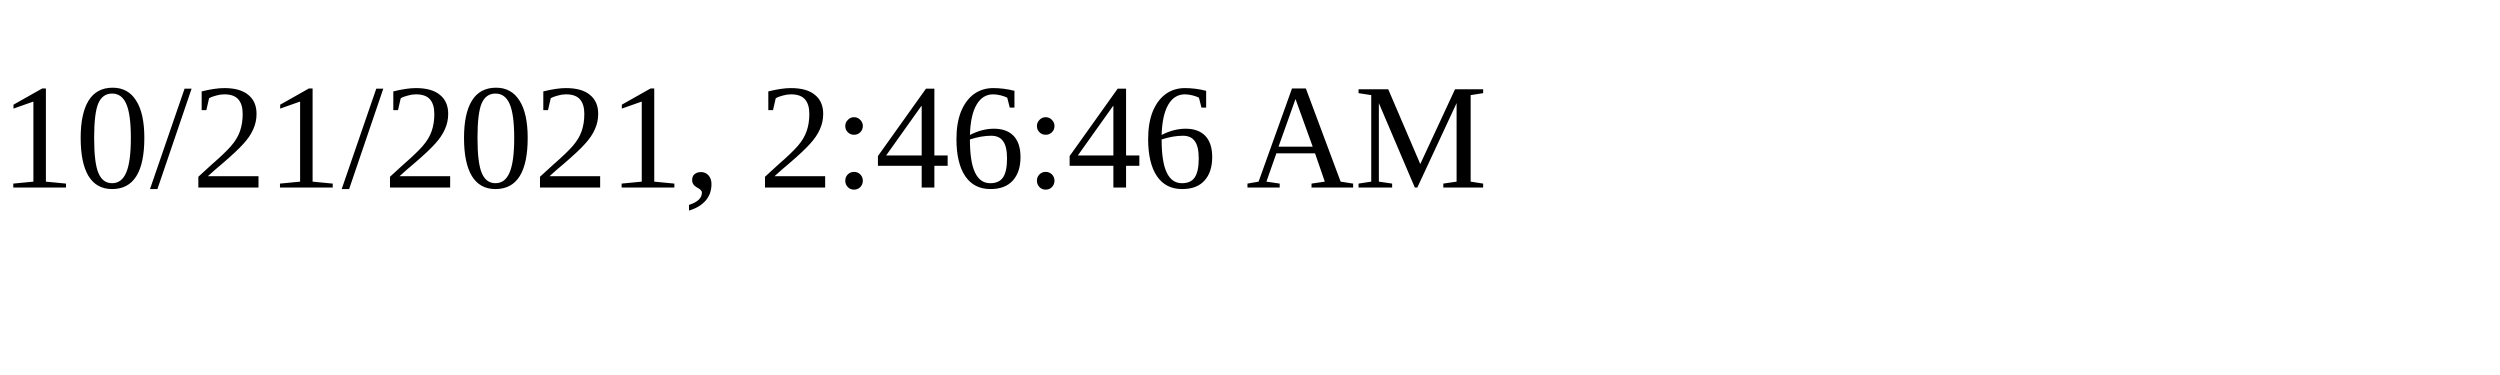
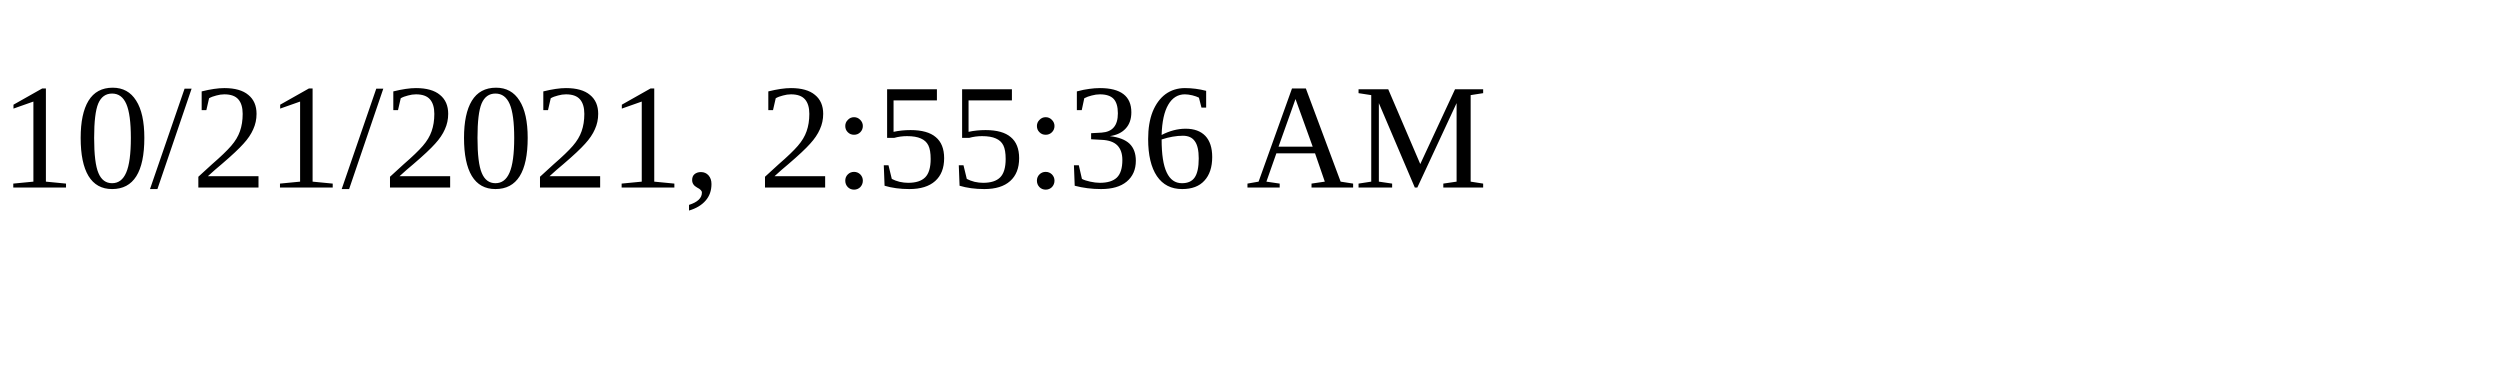
<svg xmlns="http://www.w3.org/2000/svg" height="30" width="200">
-   <text x="0" y="15">10/21/2021, 2:46:46 AM</text>
+   <text x="0" y="15">10/21/2021, 2:55:36 AM</text>
</svg>
